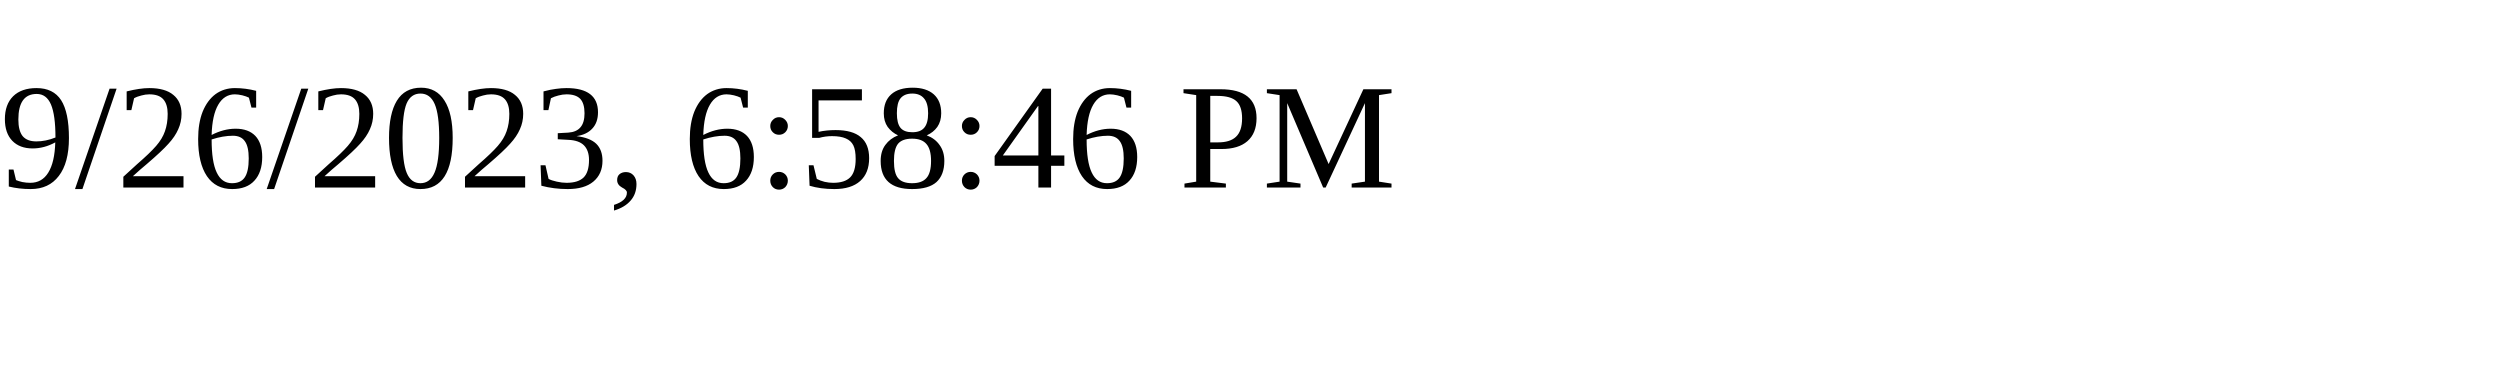
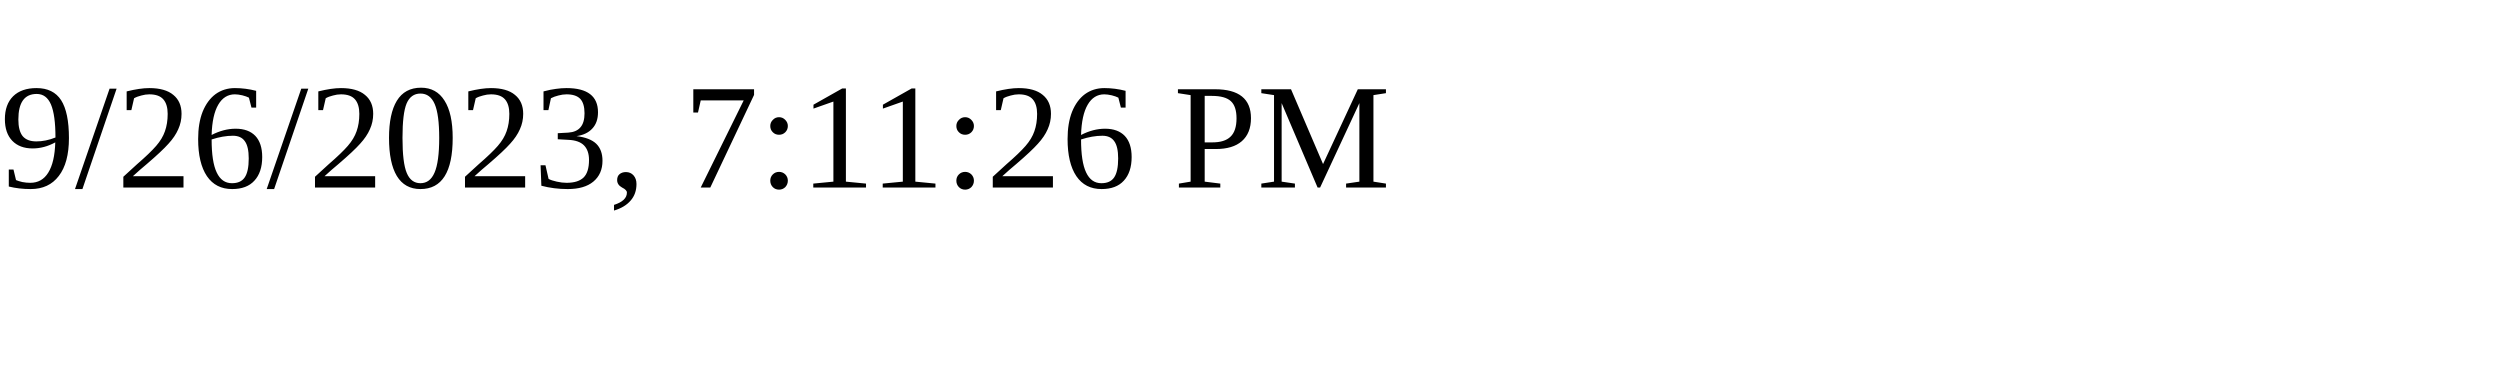
<svg xmlns="http://www.w3.org/2000/svg" height="30" width="200">
-   <text x="0" y="15">9/26/2023, 6:58:46 PM</text>
+   <text x="0" y="15">9/26/2023, 7:11:26 PM</text>
</svg>
